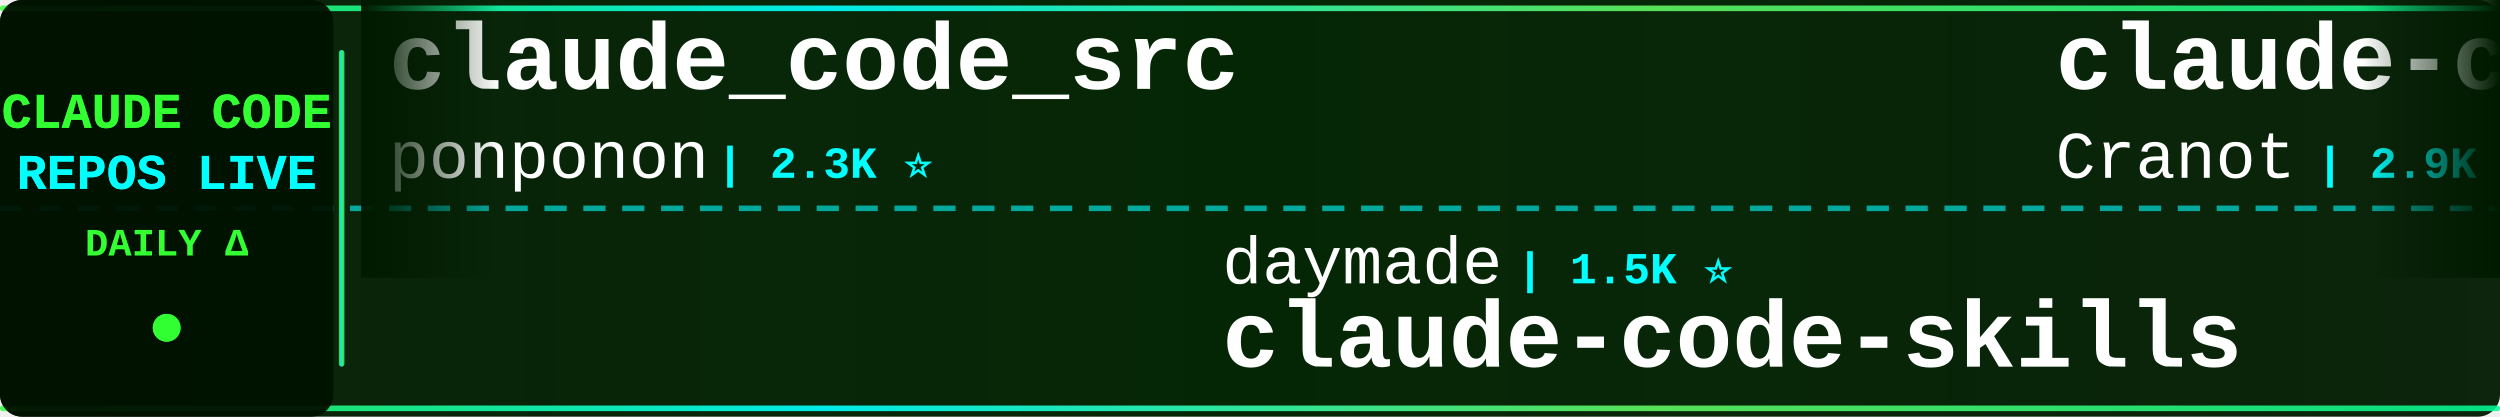
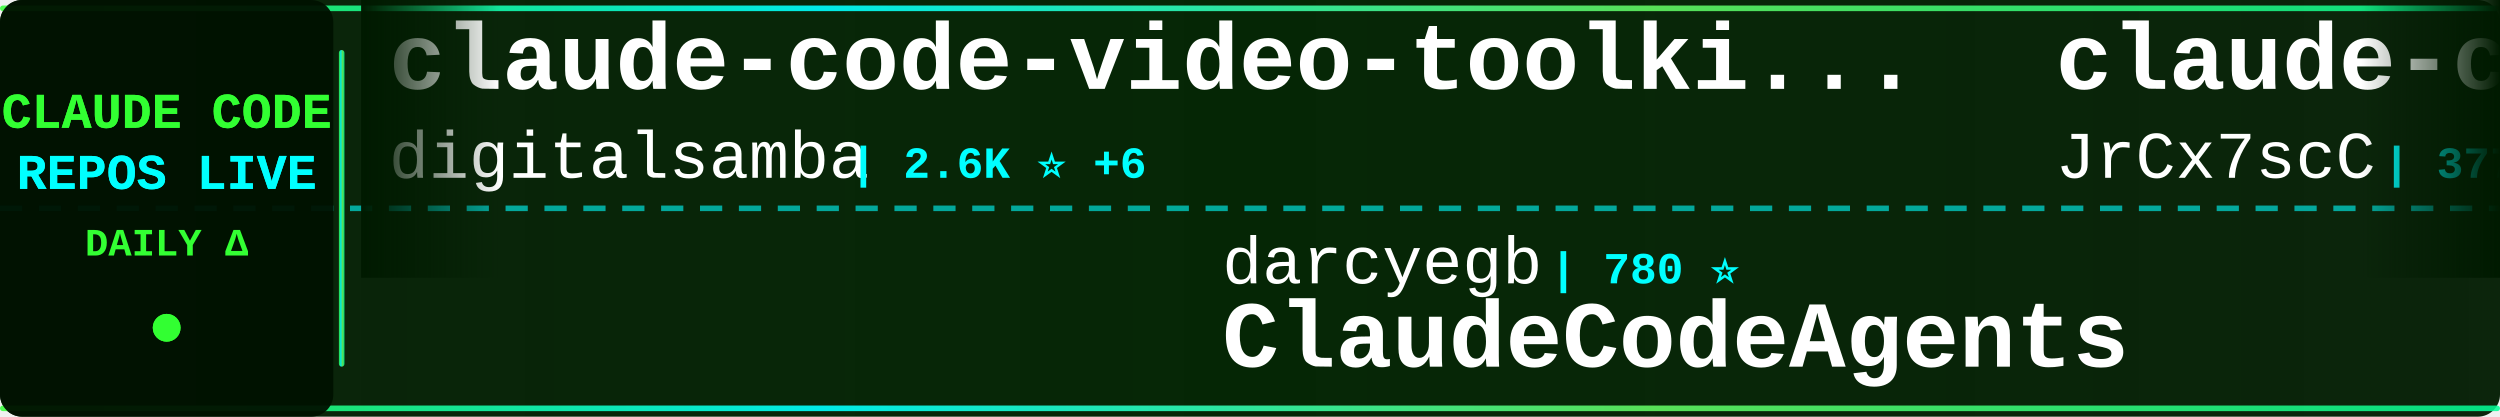
<svg xmlns="http://www.w3.org/2000/svg" width="900" height="150">
  <defs>
    <linearGradient id="tickerBg" x1="0%" y1="0%" x2="100%" y2="0%">
      <stop offset="0%" style="stop-color:#001a00;stop-opacity:0.95" />
      <stop offset="50%" style="stop-color:#002200;stop-opacity:0.98" />
      <stop offset="100%" style="stop-color:#001a00;stop-opacity:0.95" />
    </linearGradient>
    <linearGradient id="borderGrad" x1="0%" y1="0%" x2="100%" y2="0%">
      <stop offset="0%" style="stop-color:#33ff33;stop-opacity:0.85">
        <animate attributeName="stop-opacity" values="0.85;1;0.85" dur="2s" repeatCount="indefinite" />
      </stop>
      <stop offset="33%" style="stop-color:#00ffff;stop-opacity:0.9">
        <animate attributeName="stop-opacity" values="0.9;1;0.9" dur="2.2s" repeatCount="indefinite" />
      </stop>
      <stop offset="66%" style="stop-color:#66ff66;stop-opacity:0.85">
        <animate attributeName="stop-opacity" values="0.85;1;0.85" dur="1.8s" repeatCount="indefinite" />
      </stop>
      <stop offset="100%" style="stop-color:#00ff99;stop-opacity:0.85">
        <animate attributeName="stop-opacity" values="0.85;1;0.85" dur="2s" repeatCount="indefinite" />
      </stop>
    </linearGradient>
    <filter id="textGlow">
      <feGaussianBlur stdDeviation="0.1" result="coloredBlur" />
      <feMerge>
        <feMergeNode in="coloredBlur" />
        <feMergeNode in="SourceGraphic" />
      </feMerge>
    </filter>
    <filter id="metricGlow">
      <feGaussianBlur stdDeviation="0.2" result="coloredBlur" />
      <feMerge>
        <feMergeNode in="coloredBlur" />
        <feMergeNode in="SourceGraphic" />
      </feMerge>
    </filter>
    <linearGradient id="leftFade" x1="0%" y1="0%" x2="100%" y2="0%">
      <stop offset="0%" style="stop-color:#001a00;stop-opacity:1" />
      <stop offset="100%" style="stop-color:#001a00;stop-opacity:0" />
    </linearGradient>
    <linearGradient id="rightFade" x1="0%" y1="0%" x2="100%" y2="0%">
      <stop offset="0%" style="stop-color:#001a00;stop-opacity:0" />
      <stop offset="100%" style="stop-color:#001a00;stop-opacity:1" />
    </linearGradient>
  </defs>
  <rect width="900" height="150" fill="url(#tickerBg)" rx="8" />
  <rect x="0" y="2" width="900" height="2" fill="url(#borderGrad)" rx="1" />
  <rect x="0" y="146" width="900" height="2" fill="url(#borderGrad)" rx="1" />
  <line x1="0" y1="75" x2="900" y2="75" stroke="#00ffff" stroke-width="2" stroke-dasharray="8 6" opacity="0.6" />
  <rect x="0" y="0" width="120" height="150" fill="#001100" opacity="0.95" rx="8" />
  <text x="60" y="46" font-family="'Courier New', monospace" font-size="18" font-weight="bold" fill="#33ff33" text-anchor="middle" filter="url(#textGlow)">
    CLAUDE CODE
  </text>
  <text x="60" y="68" font-family="'Courier New', monospace" font-size="18" font-weight="bold" fill="#00ffff" text-anchor="middle" filter="url(#textGlow)">
    REPOS LIVE
  </text>
  <text x="60" y="92" font-family="'Courier New', monospace" font-size="14" font-weight="bold" fill="#33ff33" text-anchor="middle">
    DAILY Δ
  </text>
  <circle cx="60" cy="118" r="5" fill="#33ff33" filter="url(#metricGlow)">
    <animate attributeName="r" values="4;6;4" dur="1.5s" repeatCount="indefinite" />
    <animate attributeName="opacity" values="0.6;1;0.6" dur="1.5s" repeatCount="indefinite" />
  </circle>
  <rect x="122" y="18" width="2" height="114" fill="url(#borderGrad)" rx="1" />
  <clipPath id="tickerClip">
    <rect x="130" y="0" width="770" height="150" />
  </clipPath>
  <g clip-path="url(#tickerClip)">
    <g id="tickerItems">
      <animateTransform attributeName="transform" attributeType="XML" type="translate" from="0 0" to="-3000 0" dur="54s" repeatCount="indefinite" />
      <g transform="translate(0, 0)">
-         <text x="140" y="32" font-family="'Courier New', monospace" font-size="34" font-weight="bold" fill="#ffffff">claude_code_src</text>
-         <text x="140" y="64" font-family="'Courier New', monospace" font-size="24" font-weight="normal" fill="#ffffff" opacity="1.0">ponponon</text>
-         <text x="258" y="64" font-family="'Courier New', monospace" font-size="16" font-weight="bold" fill="#00ffff"> | 2.3K ⭐</text>
+         <text x="140" y="32" font-family="'Courier New', monospace" font-size="34" font-weight="bold" fill="#ffffff">claude-code-video-toolki...</text>
+         <text x="140" y="64" font-family="'Courier New', monospace" font-size="24" font-weight="normal" fill="#ffffff" opacity="1.0">digitalsamba</text>
+         <text x="306" y="64" font-family="'Courier New', monospace" font-size="16" font-weight="bold" fill="#00ffff"> | 2.6K ⭐ +6</text>
      </g>
      <g transform="translate(300, 0)">
-         <text x="140" y="102" font-family="'Courier New', monospace" font-size="24" font-weight="normal" fill="#ffffff" opacity="1.0">daymade</text>
-         <text x="246" y="102" font-family="'Courier New', monospace" font-size="16" font-weight="bold" fill="#00ffff"> | 1.5K ⭐</text>
-         <text x="140" y="132" font-family="'Courier New', monospace" font-size="34" font-weight="bold" fill="#ffffff">claude-code-skills</text>
+         <text x="140" y="102" font-family="'Courier New', monospace" font-size="24" font-weight="normal" fill="#ffffff" opacity="1.0">darcyegb</text>
+         <text x="258" y="102" font-family="'Courier New', monospace" font-size="16" font-weight="bold" fill="#00ffff"> | 780 ⭐</text>
+         <text x="140" y="132" font-family="'Courier New', monospace" font-size="34" font-weight="bold" fill="#ffffff">ClaudeCodeAgents</text>
      </g>
      <g transform="translate(600, 0)">
-         <text x="140" y="32" font-family="'Courier New', monospace" font-size="34" font-weight="bold" fill="#ffffff">claude-code-guide</text>
-         <text x="140" y="64" font-family="'Courier New', monospace" font-size="24" font-weight="normal" fill="#ffffff" opacity="1.0">Cranot</text>
-         <text x="234" y="64" font-family="'Courier New', monospace" font-size="16" font-weight="bold" fill="#00ffff"> | 2.9K ⭐</text>
+         <text x="140" y="32" font-family="'Courier New', monospace" font-size="34" font-weight="bold" fill="#ffffff">claude-code-source</text>
+         <text x="140" y="64" font-family="'Courier New', monospace" font-size="24" font-weight="normal" fill="#ffffff" opacity="1.0">JrCx7scC</text>
+         <text x="258" y="64" font-family="'Courier New', monospace" font-size="16" font-weight="bold" fill="#00ffff"> | 377 ⭐</text>
      </g>
      <g transform="translate(900, 0)">
-         <text x="140" y="102" font-family="'Courier New', monospace" font-size="24" font-weight="normal" fill="#ffffff" opacity="1.0">VineeTagarwaL-code</text>
-         <text x="378" y="102" font-family="'Courier New', monospace" font-size="16" font-weight="bold" fill="#00ffff"> | 271 ⭐</text>
-         <text x="140" y="132" font-family="'Courier New', monospace" font-size="34" font-weight="bold" fill="#ffffff">claude-code</text>
+         <text x="140" y="102" font-family="'Courier New', monospace" font-size="24" font-weight="normal" fill="#ffffff" opacity="1.0">Alishahryar1</text>
+         <text x="306" y="102" font-family="'Courier New', monospace" font-size="16" font-weight="bold" fill="#00ffff"> | 70.5K ⭐ +131</text>
+         <text x="140" y="132" font-family="'Courier New', monospace" font-size="34" font-weight="bold" fill="#ffffff">free-claude-code</text>
      </g>
      <g transform="translate(1200, 0)">
-         <text x="140" y="32" font-family="'Courier New', monospace" font-size="34" font-weight="bold" fill="#ffffff">Claude-Code-Source-Study</text>
-         <text x="140" y="64" font-family="'Courier New', monospace" font-size="24" font-weight="normal" fill="#ffffff" opacity="1.0">luyao618</text>
-         <text x="258" y="64" font-family="'Courier New', monospace" font-size="16" font-weight="bold" fill="#00ffff"> | 1.7K ⭐</text>
+         <text x="140" y="32" font-family="'Courier New', monospace" font-size="34" font-weight="bold" fill="#ffffff">everything-claude-code</text>
+         <text x="140" y="64" font-family="'Courier New', monospace" font-size="24" font-weight="normal" fill="#ffffff" opacity="1.0">WorldFlowAI</text>
+         <text x="294" y="64" font-family="'Courier New', monospace" font-size="16" font-weight="bold" fill="#00ffff"> | 6.4K ⭐ +15</text>
      </g>
      <g transform="translate(1500, 0)">
-         <text x="140" y="102" font-family="'Courier New', monospace" font-size="24" font-weight="normal" fill="#ffffff" opacity="1.0">lowcortisolprogrammer</text>
-         <text x="414" y="102" font-family="'Courier New', monospace" font-size="16" font-weight="bold" fill="#00ffff"> | 170 ⭐</text>
-         <text x="140" y="132" font-family="'Courier New', monospace" font-size="34" font-weight="bold" fill="#ffffff">claude-code</text>
+         <text x="140" y="102" font-family="'Courier New', monospace" font-size="24" font-weight="normal" fill="#ffffff" opacity="1.0">frankbria</text>
+         <text x="270" y="102" font-family="'Courier New', monospace" font-size="16" font-weight="bold" fill="#00ffff"> | 9.7K ⭐ -1</text>
+         <text x="140" y="132" font-family="'Courier New', monospace" font-size="34" font-weight="bold" fill="#ffffff">ralph-claude-code</text>
      </g>
      <g transform="translate(1800, 0)">
-         <text x="140" y="32" font-family="'Courier New', monospace" font-size="34" font-weight="bold" fill="#ffffff">claude-code-source-code</text>
-         <text x="140" y="64" font-family="'Courier New', monospace" font-size="24" font-weight="normal" fill="#ffffff" opacity="1.0">777genius</text>
-         <text x="270" y="64" font-family="'Courier New', monospace" font-size="16" font-weight="bold" fill="#00ffff"> | 939 ⭐</text>
+         <text x="140" y="32" font-family="'Courier New', monospace" font-size="34" font-weight="bold" fill="#ffffff">Claude-Code</text>
+         <text x="140" y="64" font-family="'Courier New', monospace" font-size="24" font-weight="normal" fill="#ffffff" opacity="1.0">OrcaWhisper</text>
+         <text x="294" y="64" font-family="'Courier New', monospace" font-size="16" font-weight="bold" fill="#00ffff"> | 109 ⭐</text>
      </g>
      <g transform="translate(2100, 0)">
-         <text x="140" y="102" font-family="'Courier New', monospace" font-size="24" font-weight="normal" fill="#ffffff" opacity="1.0">alex000kim</text>
-         <text x="282" y="102" font-family="'Courier New', monospace" font-size="16" font-weight="bold" fill="#00ffff"> | 235 ⭐</text>
-         <text x="140" y="132" font-family="'Courier New', monospace" font-size="34" font-weight="bold" fill="#ffffff">claude-code</text>
+         <text x="140" y="102" font-family="'Courier New', monospace" font-size="24" font-weight="normal" fill="#ffffff" opacity="1.0">asgeirtj</text>
+         <text x="258" y="102" font-family="'Courier New', monospace" font-size="16" font-weight="bold" fill="#00ffff"> | 71.5K ⭐ +37</text>
+         <text x="140" y="132" font-family="'Courier New', monospace" font-size="34" font-weight="bold" fill="#ffffff">system_prompts_leaks</text>
      </g>
      <g transform="translate(2400, 0)">
        <text x="140" y="32" font-family="'Courier New', monospace" font-size="34" font-weight="bold" fill="#ffffff">claude-code</text>
-         <text x="140" y="64" font-family="'Courier New', monospace" font-size="24" font-weight="normal" fill="#ffffff" opacity="1.0">RishabhK103</text>
-         <text x="294" y="64" font-family="'Courier New', monospace" font-size="16" font-weight="bold" fill="#00ffff"> | 112 ⭐</text>
+         <text x="140" y="64" font-family="'Courier New', monospace" font-size="24" font-weight="normal" fill="#ffffff" opacity="1.0">T-Lab-CUHKSZ</text>
+         <text x="306" y="64" font-family="'Courier New', monospace" font-size="16" font-weight="bold" fill="#00ffff"> | 328 ⭐</text>
      </g>
      <g transform="translate(2700, 0)">
-         <text x="140" y="102" font-family="'Courier New', monospace" font-size="24" font-weight="normal" fill="#ffffff" opacity="1.0">wanshuiyin</text>
-         <text x="282" y="102" font-family="'Courier New', monospace" font-size="16" font-weight="bold" fill="#00ffff"> | 19.2K ⭐ +23</text>
-         <text x="140" y="132" font-family="'Courier New', monospace" font-size="34" font-weight="bold" fill="#ffffff">Auto-claude-code-researc...</text>
+         <text x="140" y="102" font-family="'Courier New', monospace" font-size="24" font-weight="normal" fill="#ffffff" opacity="1.0">Tinkeringg-Lab</text>
+         <text x="330" y="102" font-family="'Courier New', monospace" font-size="16" font-weight="bold" fill="#00ffff"> | 216 ⭐</text>
+         <text x="140" y="132" font-family="'Courier New', monospace" font-size="34" font-weight="bold" fill="#ffffff">claude-code</text>
      </g>
      <g transform="translate(3000, 0)">
-         <text x="140" y="32" font-family="'Courier New', monospace" font-size="34" font-weight="bold" fill="#ffffff">claude_code_src</text>
-         <text x="140" y="64" font-family="'Courier New', monospace" font-size="24" font-weight="normal" fill="#ffffff" opacity="1.0">ponponon</text>
-         <text x="258" y="64" font-family="'Courier New', monospace" font-size="16" font-weight="bold" fill="#00ffff"> | 2.3K ⭐</text>
+         <text x="140" y="32" font-family="'Courier New', monospace" font-size="34" font-weight="bold" fill="#ffffff">claude-code-video-toolki...</text>
+         <text x="140" y="64" font-family="'Courier New', monospace" font-size="24" font-weight="normal" fill="#ffffff" opacity="1.0">digitalsamba</text>
+         <text x="306" y="64" font-family="'Courier New', monospace" font-size="16" font-weight="bold" fill="#00ffff"> | 2.6K ⭐ +6</text>
      </g>
      <g transform="translate(3300, 0)">
-         <text x="140" y="102" font-family="'Courier New', monospace" font-size="24" font-weight="normal" fill="#ffffff" opacity="1.0">daymade</text>
-         <text x="246" y="102" font-family="'Courier New', monospace" font-size="16" font-weight="bold" fill="#00ffff"> | 1.5K ⭐</text>
-         <text x="140" y="132" font-family="'Courier New', monospace" font-size="34" font-weight="bold" fill="#ffffff">claude-code-skills</text>
+         <text x="140" y="102" font-family="'Courier New', monospace" font-size="24" font-weight="normal" fill="#ffffff" opacity="1.0">darcyegb</text>
+         <text x="258" y="102" font-family="'Courier New', monospace" font-size="16" font-weight="bold" fill="#00ffff"> | 780 ⭐</text>
+         <text x="140" y="132" font-family="'Courier New', monospace" font-size="34" font-weight="bold" fill="#ffffff">ClaudeCodeAgents</text>
      </g>
      <g transform="translate(3600, 0)">
-         <text x="140" y="32" font-family="'Courier New', monospace" font-size="34" font-weight="bold" fill="#ffffff">claude-code-guide</text>
-         <text x="140" y="64" font-family="'Courier New', monospace" font-size="24" font-weight="normal" fill="#ffffff" opacity="1.0">Cranot</text>
-         <text x="234" y="64" font-family="'Courier New', monospace" font-size="16" font-weight="bold" fill="#00ffff"> | 2.9K ⭐</text>
+         <text x="140" y="32" font-family="'Courier New', monospace" font-size="34" font-weight="bold" fill="#ffffff">claude-code-source</text>
+         <text x="140" y="64" font-family="'Courier New', monospace" font-size="24" font-weight="normal" fill="#ffffff" opacity="1.0">JrCx7scC</text>
+         <text x="258" y="64" font-family="'Courier New', monospace" font-size="16" font-weight="bold" fill="#00ffff"> | 377 ⭐</text>
      </g>
      <g transform="translate(3900, 0)">
-         <text x="140" y="102" font-family="'Courier New', monospace" font-size="24" font-weight="normal" fill="#ffffff" opacity="1.0">VineeTagarwaL-code</text>
-         <text x="378" y="102" font-family="'Courier New', monospace" font-size="16" font-weight="bold" fill="#00ffff"> | 271 ⭐</text>
-         <text x="140" y="132" font-family="'Courier New', monospace" font-size="34" font-weight="bold" fill="#ffffff">claude-code</text>
+         <text x="140" y="102" font-family="'Courier New', monospace" font-size="24" font-weight="normal" fill="#ffffff" opacity="1.0">Alishahryar1</text>
+         <text x="306" y="102" font-family="'Courier New', monospace" font-size="16" font-weight="bold" fill="#00ffff"> | 70.5K ⭐ +131</text>
+         <text x="140" y="132" font-family="'Courier New', monospace" font-size="34" font-weight="bold" fill="#ffffff">free-claude-code</text>
      </g>
    </g>
  </g>
  <rect x="130" y="0" width="50" height="100" fill="url(#leftFade)" />
  <rect x="850" y="0" width="50" height="100" fill="url(#rightFade)" />
</svg>
